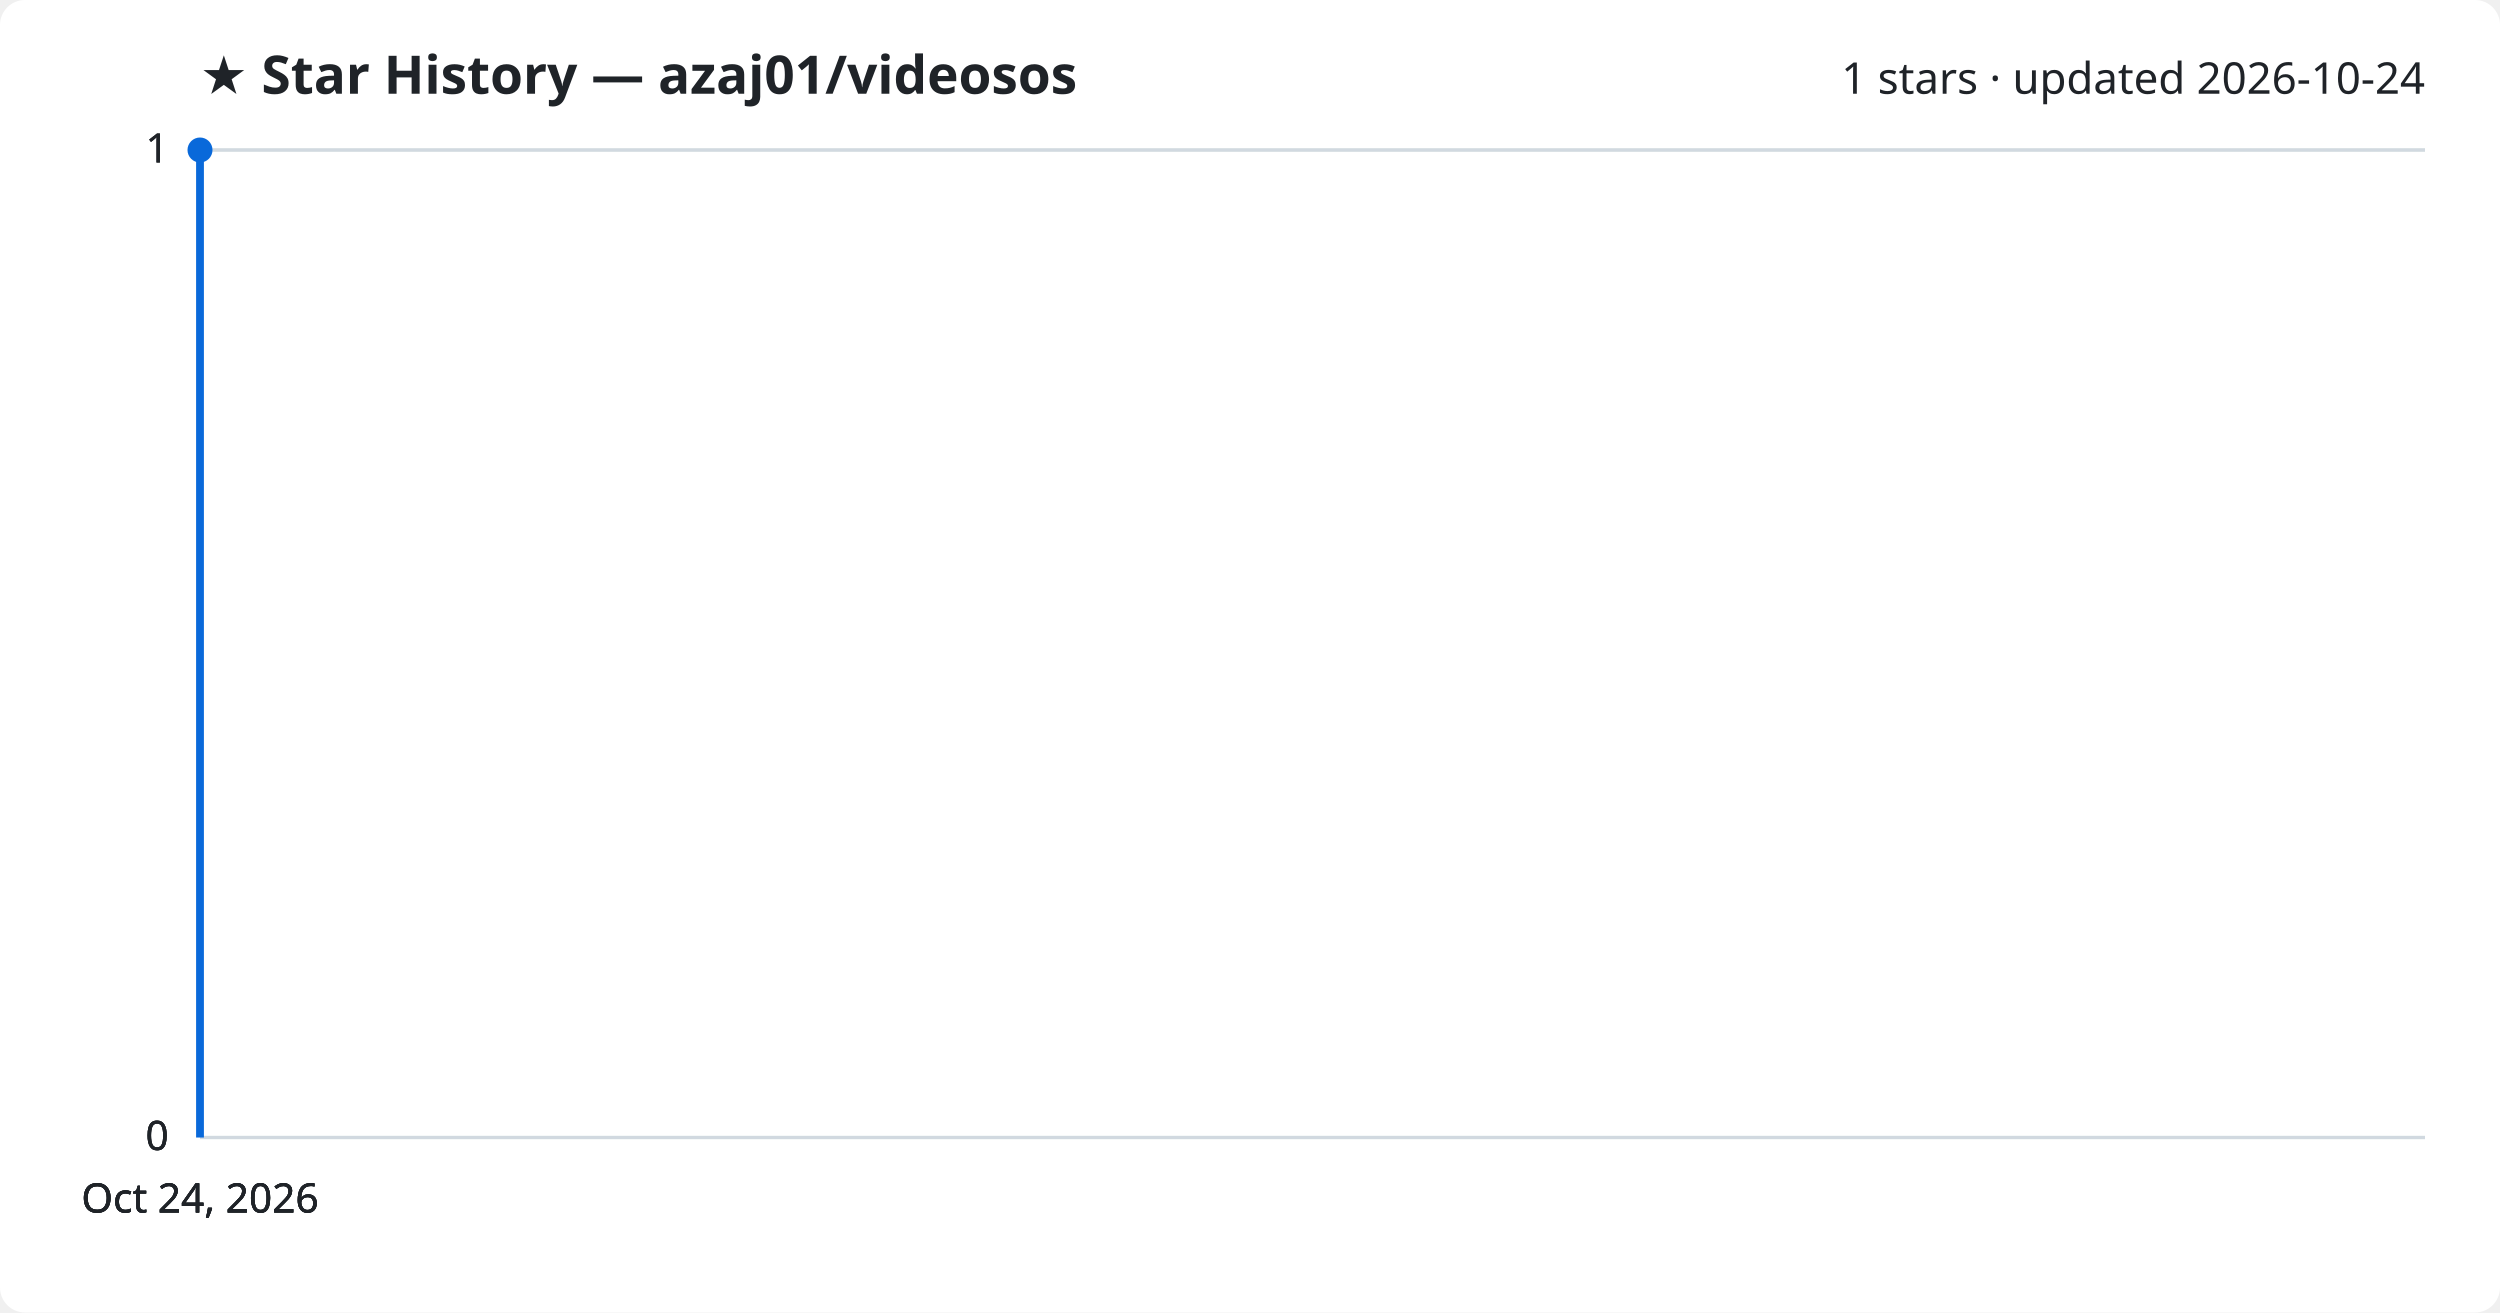
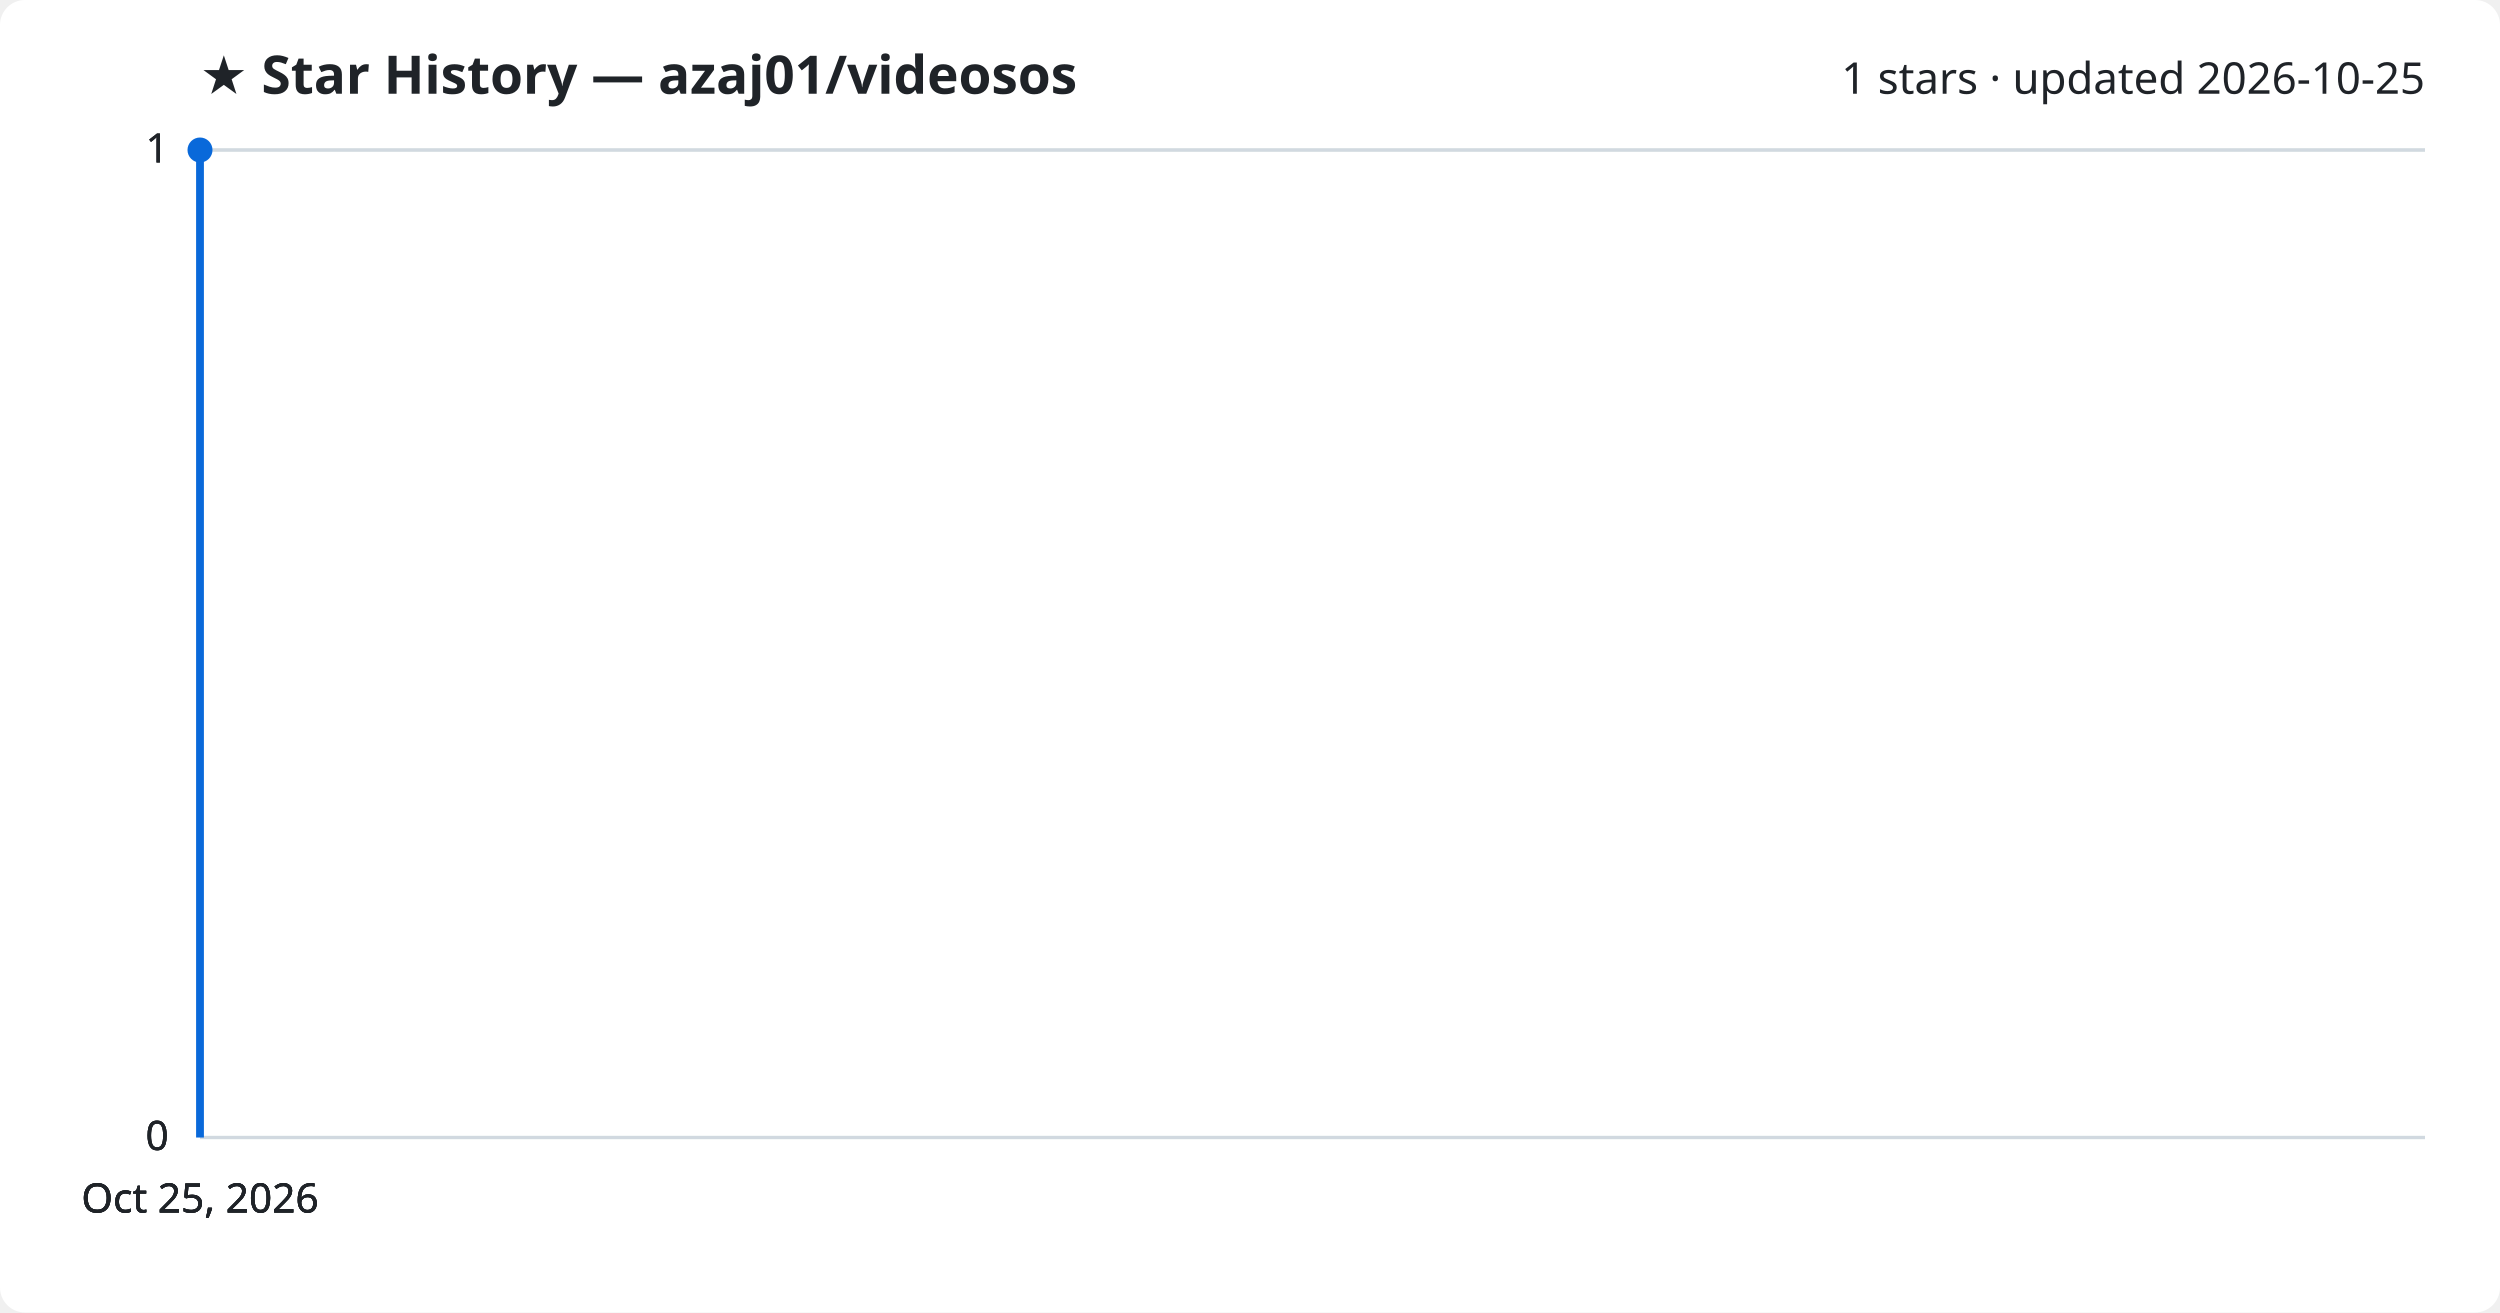
<svg xmlns="http://www.w3.org/2000/svg" viewBox="0 0 800 420" font-family="Segoe UI, sans-serif">
  <rect width="800" height="420" fill="#ffffff" rx="8" />
  <text x="64" y="30" fill="#1f2328" font-size="17" font-weight="700">★ Star History — azaj01/videosos</text>
-   <text x="776" y="30" fill="#1f2328" font-size="14" text-anchor="end">1 stars · updated 2026-10-24</text>
+   <text x="776" y="30" fill="#1f2328" font-size="14" text-anchor="end">1 stars · updated 2026-10-25</text>
  <line x1="64" y1="364.0" x2="776" y2="364.0" stroke="#d1d9e0" stroke-width="1" />
  <text x="54" y="368.0" fill="#1f2328" font-size="13" text-anchor="end">0</text>
  <line x1="64" y1="364.0" x2="776" y2="364.0" stroke="#d1d9e0" stroke-width="1" />
  <text x="54" y="368.0" fill="#1f2328" font-size="13" text-anchor="end">0</text>
  <line x1="64" y1="364.0" x2="776" y2="364.0" stroke="#d1d9e0" stroke-width="1" />
  <text x="54" y="368.0" fill="#1f2328" font-size="13" text-anchor="end">0</text>
  <line x1="64" y1="48.0" x2="776" y2="48.0" stroke="#d1d9e0" stroke-width="1" />
  <text x="54" y="52.0" fill="#1f2328" font-size="13" text-anchor="end">1</text>
  <line x1="64" y1="48.0" x2="776" y2="48.0" stroke="#d1d9e0" stroke-width="1" />
  <text x="54" y="52.0" fill="#1f2328" font-size="13" text-anchor="end">1</text>
  <path d="M64.0,364.0 L64.0,48.0 L64.0,48.0" fill="none" stroke="#0969da" stroke-width="2.5" stroke-linejoin="round" />
  <circle cx="64.0" cy="48.0" r="4" fill="#0969da" />
-   <text x="64.0" y="388" fill="#1f2328" font-size="13" text-anchor="middle">Oct 24, 2026</text>
-   <text x="64.0" y="388" fill="#1f2328" font-size="13" text-anchor="middle">Oct 24, 2026</text>
-   <text x="64.0" y="388" fill="#1f2328" font-size="13" text-anchor="middle">Oct 24, 2026</text>
-   <text x="64.0" y="388" fill="#1f2328" font-size="13" text-anchor="middle">Oct 24, 2026</text>
+   <text x="64.0" y="388" fill="#1f2328" font-size="13" text-anchor="middle">Oct 25, 2026</text>
+   <text x="64.0" y="388" fill="#1f2328" font-size="13" text-anchor="middle">Oct 25, 2026</text>
+   <text x="64.0" y="388" fill="#1f2328" font-size="13" text-anchor="middle">Oct 25, 2026</text>
+   <text x="64.0" y="388" fill="#1f2328" font-size="13" text-anchor="middle">Oct 25, 2026</text>
</svg>
